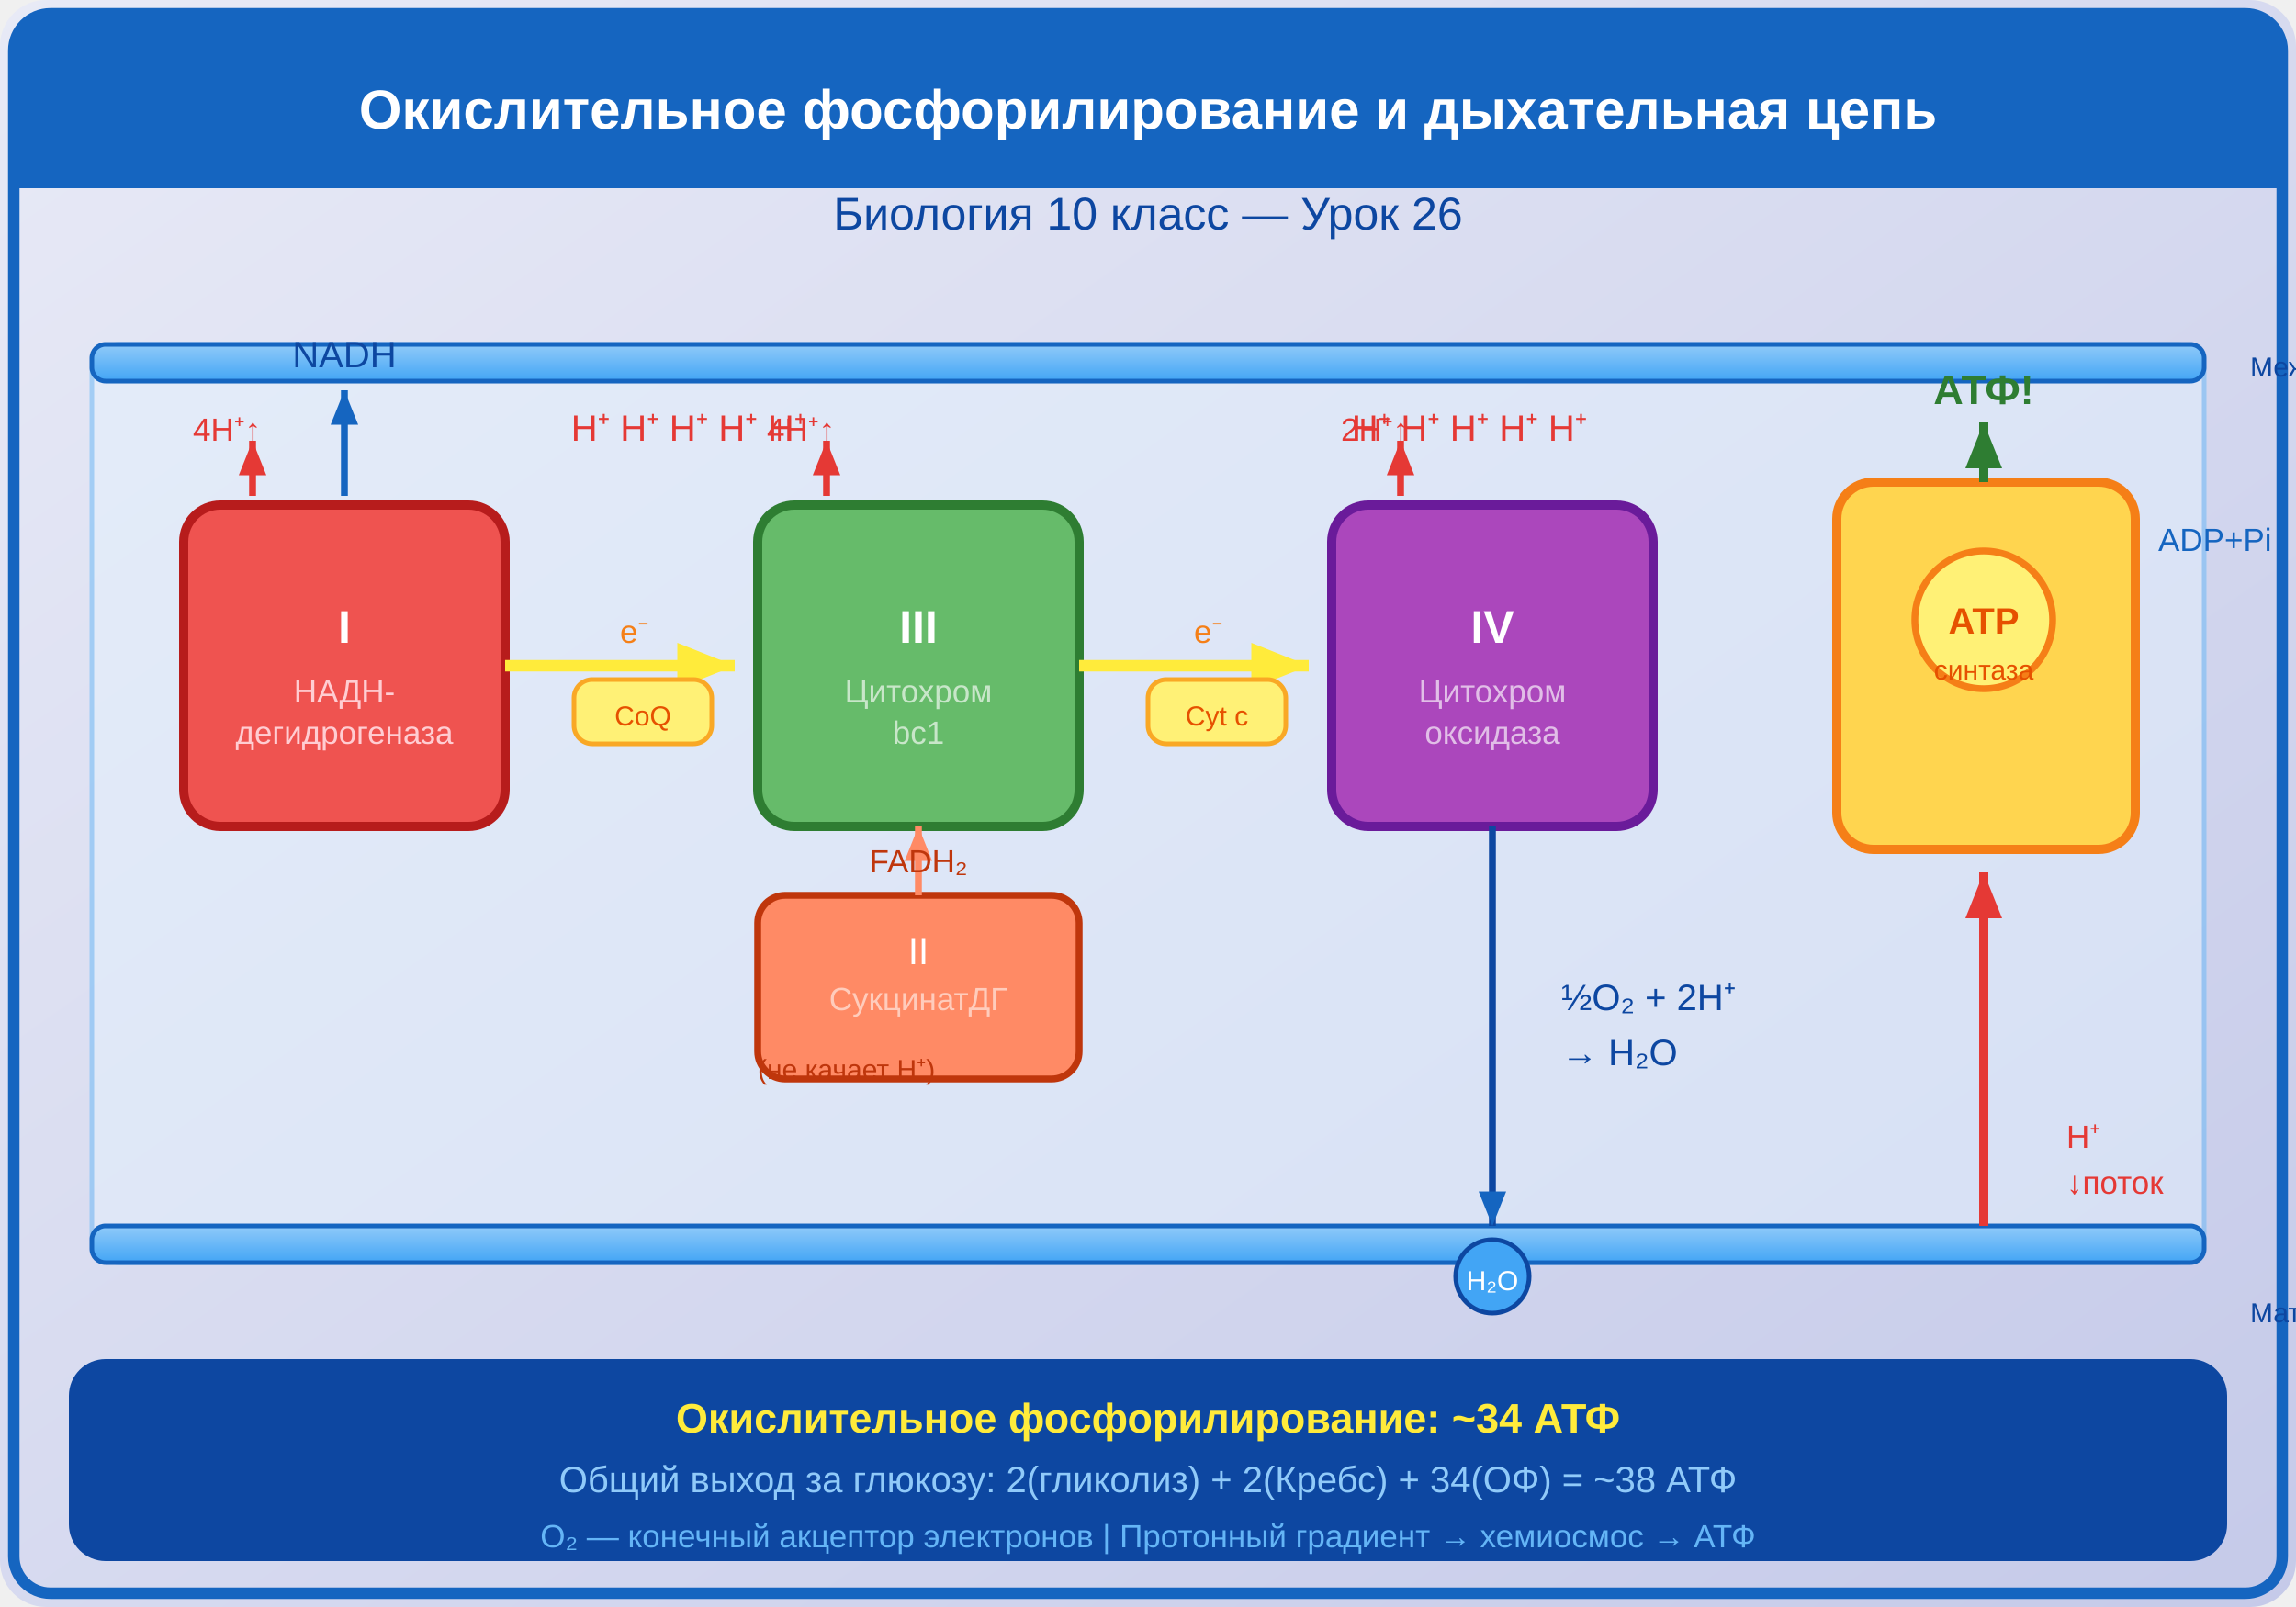
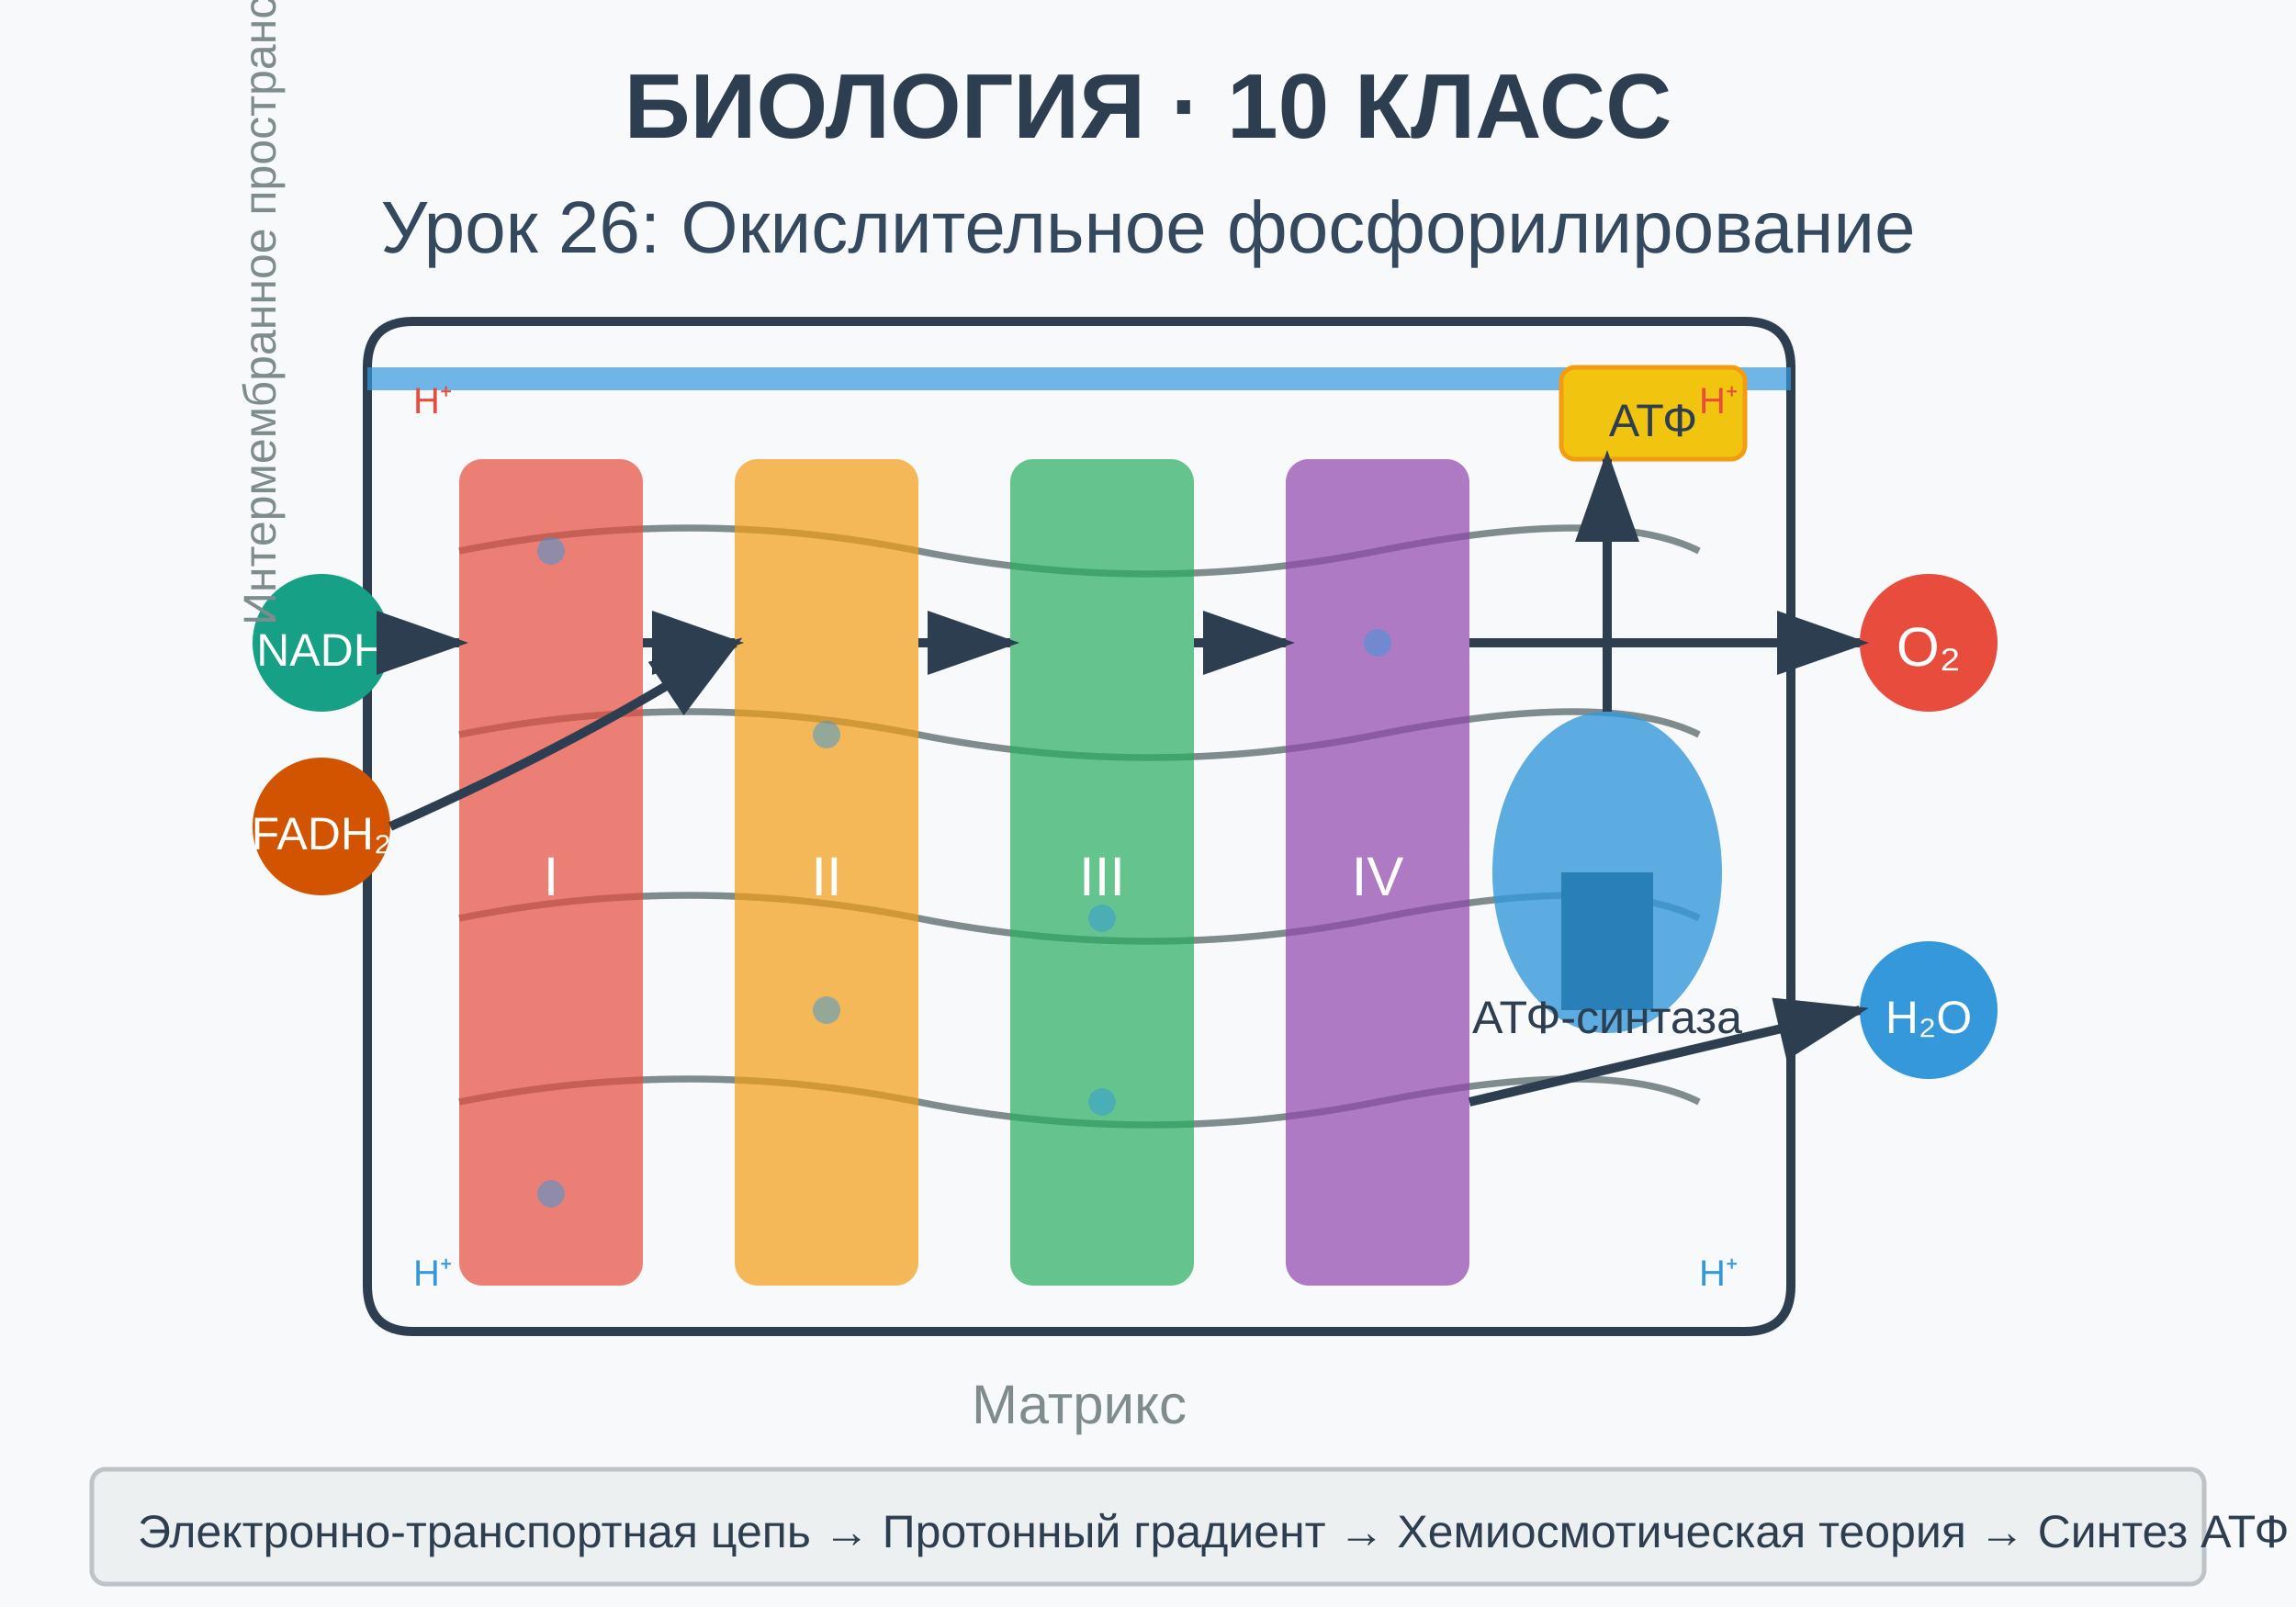
<svg xmlns="http://www.w3.org/2000/svg" viewBox="0 0 500 350">
+   <rect width="500" height="350" fill="#f8f9fa" />
+   <text x="250" y="30" text-anchor="middle" font-family="Arial, sans-serif" font-size="20" font-weight="bold" fill="#2c3e50">
+     БИОЛОГИЯ · 10 КЛАСС
+   </text>
+   <text x="250" y="55" text-anchor="middle" font-family="Arial, sans-serif" font-size="16" fill="#34495e">
+     Урок 26: Окислительное фосфорилирование
+   </text>
+   <g id="mitochondria">
+     <path d="M 80 80 Q 80 70, 90 70 L 380 70 Q 390 70, 390 80 L 390 280 Q 390 290, 380 290 L 90 290 Q 80 290, 80 280 Z" fill="none" stroke="#2c3e50" stroke-width="2" />
+     <path d="M 100 120 Q 150 110, 200 120 Q 250 130, 300 120 Q 350 110, 370 120" fill="none" stroke="#7f8c8d" stroke-width="1.5" />
+     <path d="M 100 160 Q 150 150, 200 160 Q 250 170, 300 160 Q 350 150, 370 160" fill="none" stroke="#7f8c8d" stroke-width="1.5" />
+     <path d="M 100 200 Q 150 190, 200 200 Q 250 210, 300 200 Q 350 190, 370 200" fill="none" stroke="#7f8c8d" stroke-width="1.5" />
+     <path d="M 100 240 Q 150 230, 200 240 Q 250 250, 300 240 Q 350 230, 370 240" fill="none" stroke="#7f8c8d" stroke-width="1.5" />
+   </g>
+   <rect x="80" y="80" width="310" height="5" fill="#3498db" opacity="0.7" />
+   <g id="inner-membrane">
+     <rect x="100" y="100" width="40" height="180" fill="#e74c3c" opacity="0.7" rx="5" />
+     <text x="120" y="195" text-anchor="middle" font-family="Arial" font-size="12" fill="white">I</text>
+     <rect x="160" y="100" width="40" height="180" fill="#f39c12" opacity="0.7" rx="5" />
+     <text x="180" y="195" text-anchor="middle" font-family="Arial" font-size="12" fill="white">II</text>
+     <rect x="220" y="100" width="40" height="180" fill="#27ae60" opacity="0.7" rx="5" />
+     <text x="240" y="195" text-anchor="middle" font-family="Arial" font-size="12" fill="white">III</text>
+     <rect x="280" y="100" width="40" height="180" fill="#8e44ad" opacity="0.7" rx="5" />
+     <text x="300" y="195" text-anchor="middle" font-family="Arial" font-size="12" fill="white">IV</text>
+   </g>
  <defs>
-     <linearGradient id="bg" x1="0" y1="0" x2="1" y2="1">
-       <stop offset="0%" stop-color="#E8EAF6" />
-       <stop offset="100%" stop-color="#C5CAE9" />
-     </linearGradient>
-     <linearGradient id="memGrad" x1="0" y1="0" x2="0" y2="1">
-       <stop offset="0%" stop-color="#90CAF9" />
-       <stop offset="100%" stop-color="#42A5F5" />
-     </linearGradient>
-   </defs>
-   <rect width="500" height="350" fill="url(#bg)" rx="10" />
-   <rect x="3" y="3" width="494" height="344" rx="8" fill="none" stroke="#1565C0" stroke-width="2.5" />
-   <rect x="3" y="3" width="494" height="38" rx="8" fill="#1565C0" />
-   <rect x="3" y="30" width="494" height="11" fill="#1565C0" />
-   <text x="250" y="28" font-family="Arial,sans-serif" font-size="12" font-weight="bold" fill="#fff" text-anchor="middle">Окислительное фосфорилирование и дыхательная цепь</text>
-   <text x="250" y="50" font-family="Arial,sans-serif" font-size="10" fill="#0D47A1" text-anchor="middle">Биология 10 класс — Урок 26</text>
-   <rect x="20" y="75" width="460" height="200" rx="6" fill="#E3F2FD" stroke="#64B5F6" stroke-width="1" opacity="0.5" />
-   <rect x="20" y="75" width="460" height="8" rx="3" fill="url(#memGrad)" stroke="#1565C0" stroke-width="1" />
-   <text x="490" y="82" font-family="Arial,sans-serif" font-size="6" fill="#0D47A1">Межмембранное пространство (H⁺)</text>
-   <rect x="20" y="267" width="460" height="8" rx="3" fill="url(#memGrad)" stroke="#1565C0" stroke-width="1" />
-   <text x="490" y="288" font-family="Arial,sans-serif" font-size="6" fill="#0D47A1">Матрикс митохондрии</text>
-   <text x="150" y="96" font-family="Arial,sans-serif" font-size="8" fill="#E53935" text-anchor="middle">H⁺ H⁺ H⁺ H⁺ H⁺</text>
-   <text x="320" y="96" font-family="Arial,sans-serif" font-size="8" fill="#E53935" text-anchor="middle">H⁺ H⁺ H⁺ H⁺ H⁺</text>
-   <rect x="40" y="110" width="70" height="70" rx="8" fill="#EF5350" stroke="#B71C1C" stroke-width="2" />
-   <text x="75" y="140" font-family="Arial,sans-serif" font-size="10" font-weight="bold" fill="#fff" text-anchor="middle">I</text>
-   <text x="75" y="153" font-family="Arial,sans-serif" font-size="7" fill="#FFCDD2" text-anchor="middle">НАДН-</text>
-   <text x="75" y="162" font-family="Arial,sans-serif" font-size="7" fill="#FFCDD2" text-anchor="middle">дегидрогеназа</text>
-   <path d="M75,108 L75,85" stroke="#1565C0" stroke-width="1.5" marker-end="url(#arrB2)" />
-   <defs>
-     <marker id="arrB2" markerWidth="5" markerHeight="4" refX="5" refY="2" orient="auto">
-       <path d="M0,0 L5,2 L0,4 Z" fill="#1565C0" />
+     <marker id="arrowhead" markerWidth="10" markerHeight="7" refX="9" refY="3.5" orient="auto">
+       <polygon points="0 0, 10 3.5, 0 7" fill="#2c3e50" />
    </marker>
  </defs>
-   <text x="75" y="80" font-family="Arial,sans-serif" font-size="8" fill="#0D47A1" text-anchor="middle">NADH</text>
-   <path d="M55,108 L55,96" stroke="#E53935" stroke-width="1.5" marker-end="url(#arrR3)" />
-   <text x="42" y="96" font-family="Arial,sans-serif" font-size="7" fill="#E53935">4H⁺↑</text>
-   <defs>
-     <marker id="arrR3" markerWidth="5" markerHeight="4" refX="5" refY="2" orient="auto">
-       <path d="M0,0 L5,2 L0,4 Z" fill="#E53935" />
-     </marker>
-   </defs>
-   <path d="M110,145 L160,145" stroke="#FFEB3B" stroke-width="2.5" marker-end="url(#arrY)" />
-   <defs>
-     <marker id="arrY" markerWidth="5" markerHeight="4" refX="5" refY="2" orient="auto">
-       <path d="M0,0 L5,2 L0,4 Z" fill="#FFEB3B" />
-     </marker>
-   </defs>
-   <text x="135" y="140" font-family="Arial,sans-serif" font-size="7" fill="#F57F17">e⁻</text>
-   <rect x="125" y="148" width="30" height="14" rx="4" fill="#FFF176" stroke="#F9A825" stroke-width="1" />
-   <text x="140" y="158" font-family="Arial,sans-serif" font-size="6" fill="#E65100" text-anchor="middle">CoQ</text>
-   <rect x="165" y="110" width="70" height="70" rx="8" fill="#66BB6A" stroke="#2E7D32" stroke-width="2" />
-   <text x="200" y="140" font-family="Arial,sans-serif" font-size="10" font-weight="bold" fill="#fff" text-anchor="middle">III</text>
-   <text x="200" y="153" font-family="Arial,sans-serif" font-size="7" fill="#C8E6C9" text-anchor="middle">Цитохром</text>
-   <text x="200" y="162" font-family="Arial,sans-serif" font-size="7" fill="#C8E6C9" text-anchor="middle">bc1</text>
-   <path d="M180,108 L180,96" stroke="#E53935" stroke-width="1.5" marker-end="url(#arrR3)" />
-   <text x="167" y="96" font-family="Arial,sans-serif" font-size="7" fill="#E53935">4H⁺↑</text>
-   <path d="M235,145 L285,145" stroke="#FFEB3B" stroke-width="2.5" marker-end="url(#arrY)" />
-   <text x="260" y="140" font-family="Arial,sans-serif" font-size="7" fill="#F57F17">e⁻</text>
-   <rect x="250" y="148" width="30" height="14" rx="4" fill="#FFF176" stroke="#F9A825" stroke-width="1" />
-   <text x="265" y="158" font-family="Arial,sans-serif" font-size="6" fill="#E65100" text-anchor="middle">Cyt c</text>
-   <rect x="290" y="110" width="70" height="70" rx="8" fill="#AB47BC" stroke="#6A1B9A" stroke-width="2" />
-   <text x="325" y="140" font-family="Arial,sans-serif" font-size="10" font-weight="bold" fill="#fff" text-anchor="middle">IV</text>
-   <text x="325" y="153" font-family="Arial,sans-serif" font-size="7" fill="#E1BEE7" text-anchor="middle">Цитохром</text>
-   <text x="325" y="162" font-family="Arial,sans-serif" font-size="7" fill="#E1BEE7" text-anchor="middle">оксидаза</text>
-   <path d="M305,108 L305,96" stroke="#E53935" stroke-width="1.5" marker-end="url(#arrR3)" />
-   <text x="292" y="96" font-family="Arial,sans-serif" font-size="7" fill="#E53935">2H⁺↑</text>
-   <path d="M325,180 L325,267" stroke="#0D47A1" stroke-width="1.5" marker-end="url(#arrB2)" />
-   <text x="340" y="220" font-family="Arial,sans-serif" font-size="8" fill="#0D47A1">½O₂ + 2H⁺</text>
-   <text x="340" y="232" font-family="Arial,sans-serif" font-size="8" fill="#0D47A1">→ H₂O</text>
-   <circle cx="325" cy="278" r="8" fill="#42A5F5" stroke="#0D47A1" stroke-width="1" />
-   <text x="325" y="281" font-family="Arial,sans-serif" font-size="6" fill="#fff" text-anchor="middle">H₂O</text>
-   <rect x="165" y="195" width="70" height="40" rx="6" fill="#FF8A65" stroke="#BF360C" stroke-width="1.5" />
-   <text x="200" y="210" font-family="Arial,sans-serif" font-size="8" fill="#fff" text-anchor="middle">II</text>
-   <text x="200" y="220" font-family="Arial,sans-serif" font-size="7" fill="#FFCCBC" text-anchor="middle">СукцинатДГ</text>
-   <path d="M200,195 L200,180" stroke="#FF8A65" stroke-width="1.5" marker-end="url(#arrO3)" />
-   <defs>
-     <marker id="arrO3" markerWidth="5" markerHeight="4" refX="5" refY="2" orient="auto">
-       <path d="M0,0 L5,2 L0,4 Z" fill="#FF8A65" />
-     </marker>
-   </defs>
-   <text x="200" y="190" font-family="Arial,sans-serif" font-size="7" fill="#BF360C" text-anchor="middle">FADH₂</text>
-   <text x="165" y="235" font-family="Arial,sans-serif" font-size="6" fill="#BF360C">(не качает H⁺)</text>
-   <rect x="400" y="105" width="65" height="80" rx="8" fill="#FFD54F" stroke="#F57F17" stroke-width="2" />
-   <circle cx="432" cy="135" r="15" fill="#FFF176" stroke="#F57F17" stroke-width="1.5" />
-   <text x="432" y="138" font-family="Arial,sans-serif" font-size="8" font-weight="bold" fill="#E65100" text-anchor="middle">ATP</text>
-   <text x="432" y="148" font-family="Arial,sans-serif" font-size="6" fill="#E65100" text-anchor="middle">синтаза</text>
-   <path d="M432,267 L432,190" stroke="#E53935" stroke-width="2" marker-end="url(#arrR3)" />
-   <text x="450" y="250" font-family="Arial,sans-serif" font-size="7" fill="#E53935">H⁺</text>
-   <text x="450" y="260" font-family="Arial,sans-serif" font-size="7" fill="#E53935">↓поток</text>
-   <path d="M432,105 L432,92" stroke="#2E7D32" stroke-width="2" marker-end="url(#arrG4)" />
-   <defs>
-     <marker id="arrG4" markerWidth="5" markerHeight="4" refX="5" refY="2" orient="auto">
-       <path d="M0,0 L5,2 L0,4 Z" fill="#2E7D32" />
-     </marker>
-   </defs>
-   <text x="432" y="88" font-family="Arial,sans-serif" font-size="9" font-weight="bold" fill="#2E7D32" text-anchor="middle">АТФ!</text>
-   <text x="470" y="120" font-family="Arial,sans-serif" font-size="7" fill="#1565C0">ADP+Pi</text>
-   <rect x="15" y="296" width="470" height="44" rx="8" fill="#0D47A1" />
-   <text x="250" y="312" font-family="Arial,sans-serif" font-size="9" font-weight="bold" fill="#FFEB3B" text-anchor="middle">Окислительное фосфорилирование: ~34 АТФ</text>
-   <text x="250" y="325" font-family="Arial,sans-serif" font-size="8" fill="#90CAF9" text-anchor="middle">Общий выход за глюкозу: 2(гликолиз) + 2(Кребс) + 34(ОФ) = ~38 АТФ</text>
-   <text x="250" y="337" font-family="Arial,sans-serif" font-size="7" fill="#64B5F6" text-anchor="middle">O₂ — конечный акцептор электронов | Протонный градиент → хемиосмос → АТФ</text>
+   <line x1="140" y1="140" x2="160" y2="140" stroke="#2c3e50" stroke-width="2" marker-end="url(#arrowhead)" />
+   <line x1="200" y1="140" x2="220" y2="140" stroke="#2c3e50" stroke-width="2" marker-end="url(#arrowhead)" />
+   <line x1="260" y1="140" x2="280" y2="140" stroke="#2c3e50" stroke-width="2" marker-end="url(#arrowhead)" />
+   <g id="electron-carriers">
+     <circle cx="70" cy="140" r="15" fill="#16a085" />
+     <text x="70" y="145" text-anchor="middle" font-family="Arial" font-size="10" fill="white">NADH</text>
+     <circle cx="70" cy="180" r="15" fill="#d35400" />
+     <text x="70" y="185" text-anchor="middle" font-family="Arial" font-size="10" fill="white">FADH₂</text>
+   </g>
+   <path d="M 85 140 Q 90 140, 100 140" stroke="#2c3e50" stroke-width="2" marker-end="url(#arrowhead)" fill="none" />
+   <path d="M 85 180 Q 130 160, 160 140" stroke="#2c3e50" stroke-width="2" marker-end="url(#arrowhead)" fill="none" />
+   <g id="atp-synthase">
+     <ellipse cx="350" cy="190" rx="25" ry="35" fill="#3498db" opacity="0.8" />
+     <rect x="340" y="190" width="20" height="30" fill="#2980b9" />
+     <text x="350" y="225" text-anchor="middle" font-family="Arial" font-size="10" fill="#2c3e50">АТФ-синтаза</text>
+   </g>
+   <g id="atp">
+     <rect x="340" y="80" width="40" height="20" fill="#f1c40f" stroke="#f39c12" stroke-width="1" rx="3" />
+     <text x="360" y="95" text-anchor="middle" font-family="Arial" font-size="10" fill="#2c3e50">АТФ</text>
+   </g>
+   <line x1="350" y1="155" x2="350" y2="100" stroke="#2c3e50" stroke-width="2" marker-end="url(#arrowhead)" />
+   <g id="oxygen-water">
+     <circle cx="420" cy="140" r="15" fill="#e74c3c" />
+     <text x="420" y="145" text-anchor="middle" font-family="Arial" font-size="12" fill="white">O₂</text>
+     <circle cx="420" cy="220" r="15" fill="#3498db" />
+     <text x="420" y="225" text-anchor="middle" font-family="Arial" font-size="10" fill="white">H₂O</text>
+   </g>
+   <line x1="320" y1="140" x2="405" y2="140" stroke="#2c3e50" stroke-width="2" marker-end="url(#arrowhead)" />
+   <line x1="320" y1="240" x2="405" y2="220" stroke="#2c3e50" stroke-width="2" marker-end="url(#arrowhead)" />
+   <text x="235" y="310" text-anchor="middle" font-family="Arial" font-size="12" fill="#7f8c8d">Матрикс</text>
+   <text x="60" y="60" text-anchor="middle" font-family="Arial" font-size="10" fill="#7f8c8d" transform="rotate(-90 60 60)">Интермембранное пространство</text>
+   <g id="legend" transform="translate(20, 320)">
+     <rect x="0" y="0" width="460" height="25" fill="#ecf0f1" stroke="#bdc3c7" stroke-width="1" rx="3" />
+     <text x="10" y="17" font-family="Arial" font-size="10" fill="#2c3e50">Электронно-транспортная цепь → Протонный градиент → Хемиосмотическая теория → Синтез АТФ</text>
+   </g>
+   <circle cx="120" cy="120" r="3" fill="#3498db" opacity="0.5" />
+   <circle cx="180" cy="160" r="3" fill="#3498db" opacity="0.5" />
+   <circle cx="240" cy="200" r="3" fill="#3498db" opacity="0.5" />
+   <circle cx="300" cy="140" r="3" fill="#3498db" opacity="0.5" />
+   <circle cx="240" cy="240" r="3" fill="#3498db" opacity="0.5" />
+   <circle cx="180" cy="220" r="3" fill="#3498db" opacity="0.5" />
+   <circle cx="120" cy="260" r="3" fill="#3498db" opacity="0.5" />
+   <text x="90" y="90" font-family="Arial" font-size="8" fill="#e74c3c">H⁺</text>
+   <text x="370" y="90" font-family="Arial" font-size="8" fill="#e74c3c">H⁺</text>
+   <text x="90" y="280" font-family="Arial" font-size="8" fill="#3498db">H⁺</text>
+   <text x="370" y="280" font-family="Arial" font-size="8" fill="#3498db">H⁺</text>
</svg>
